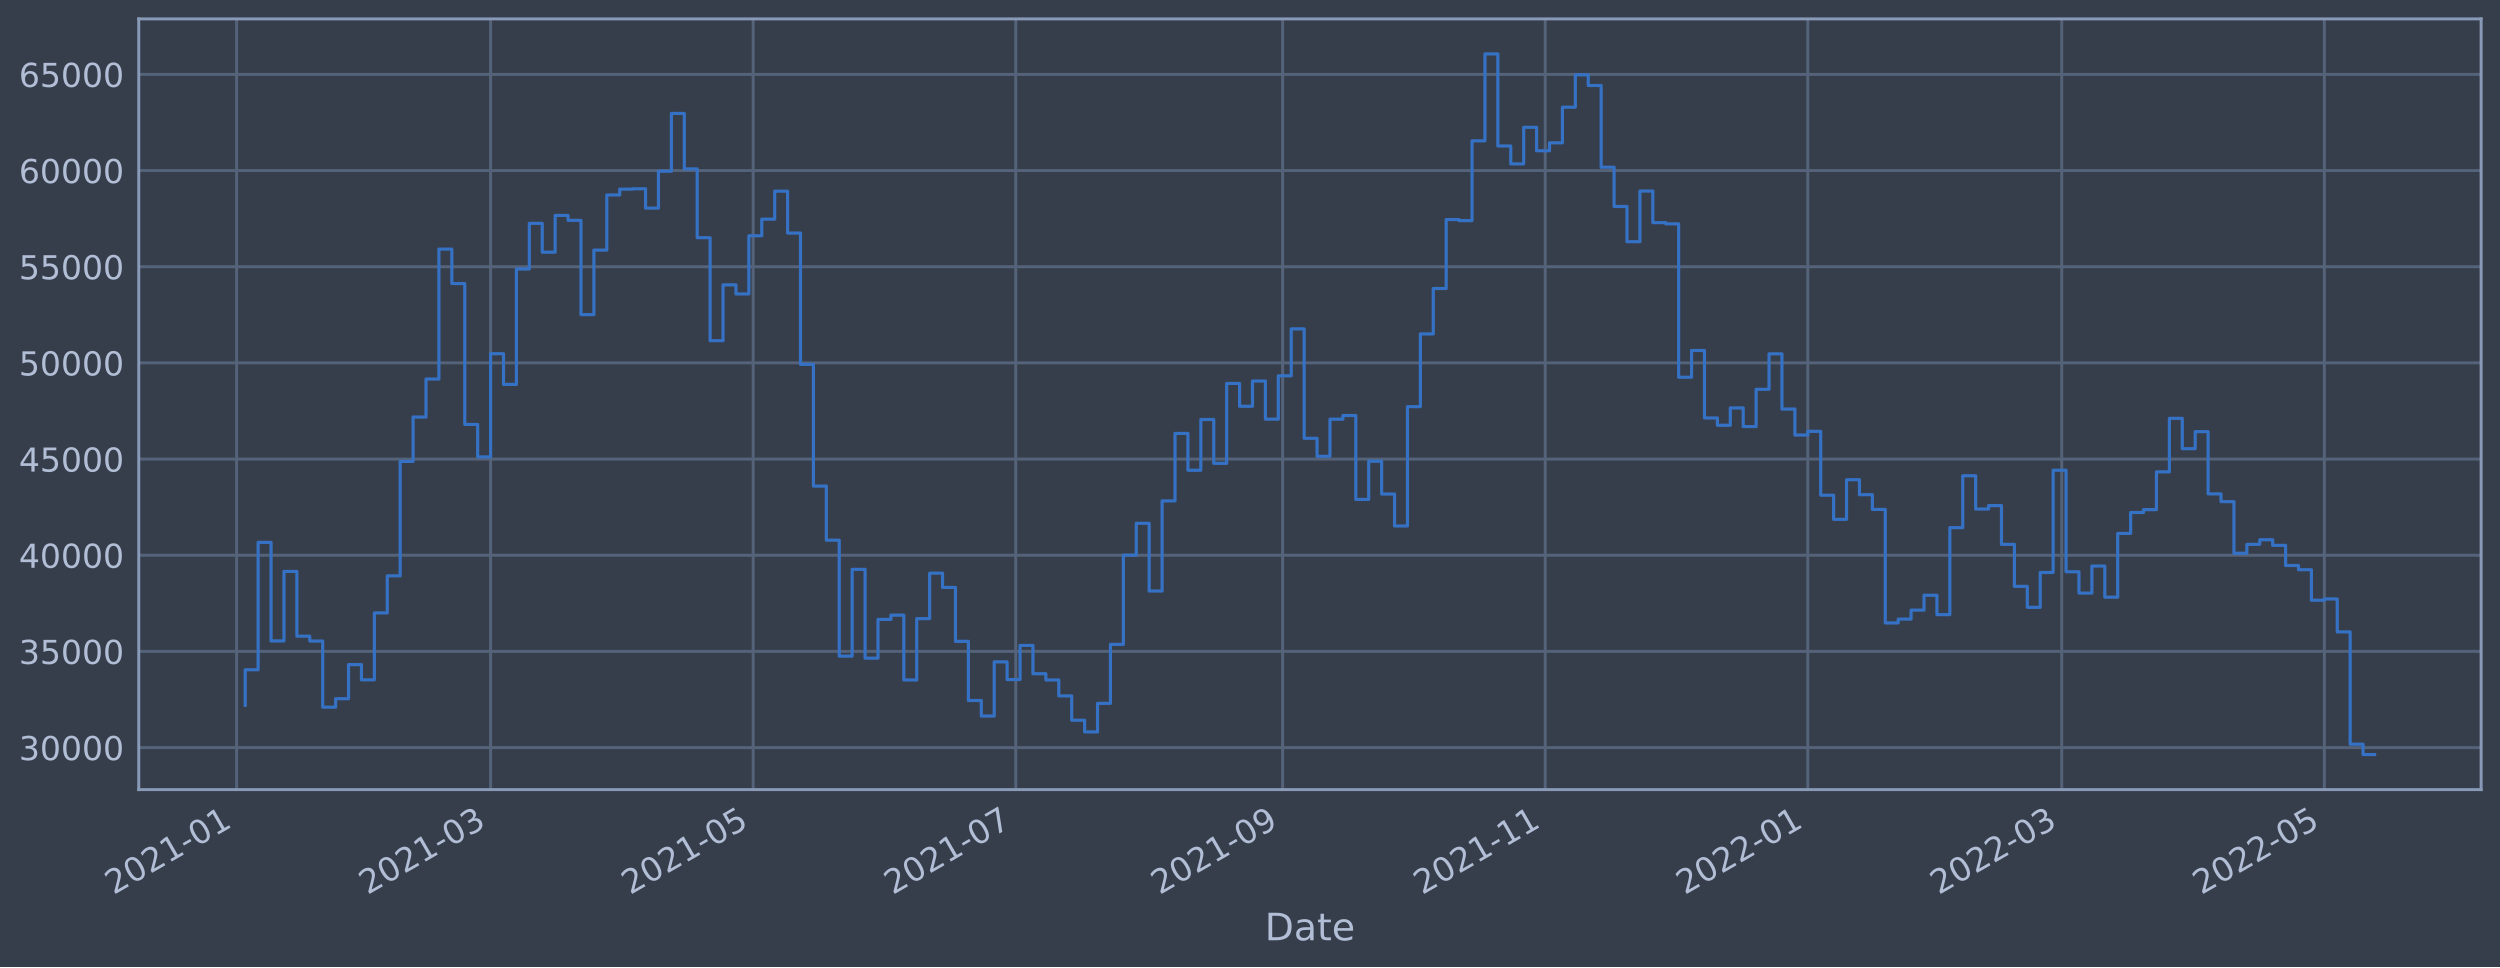
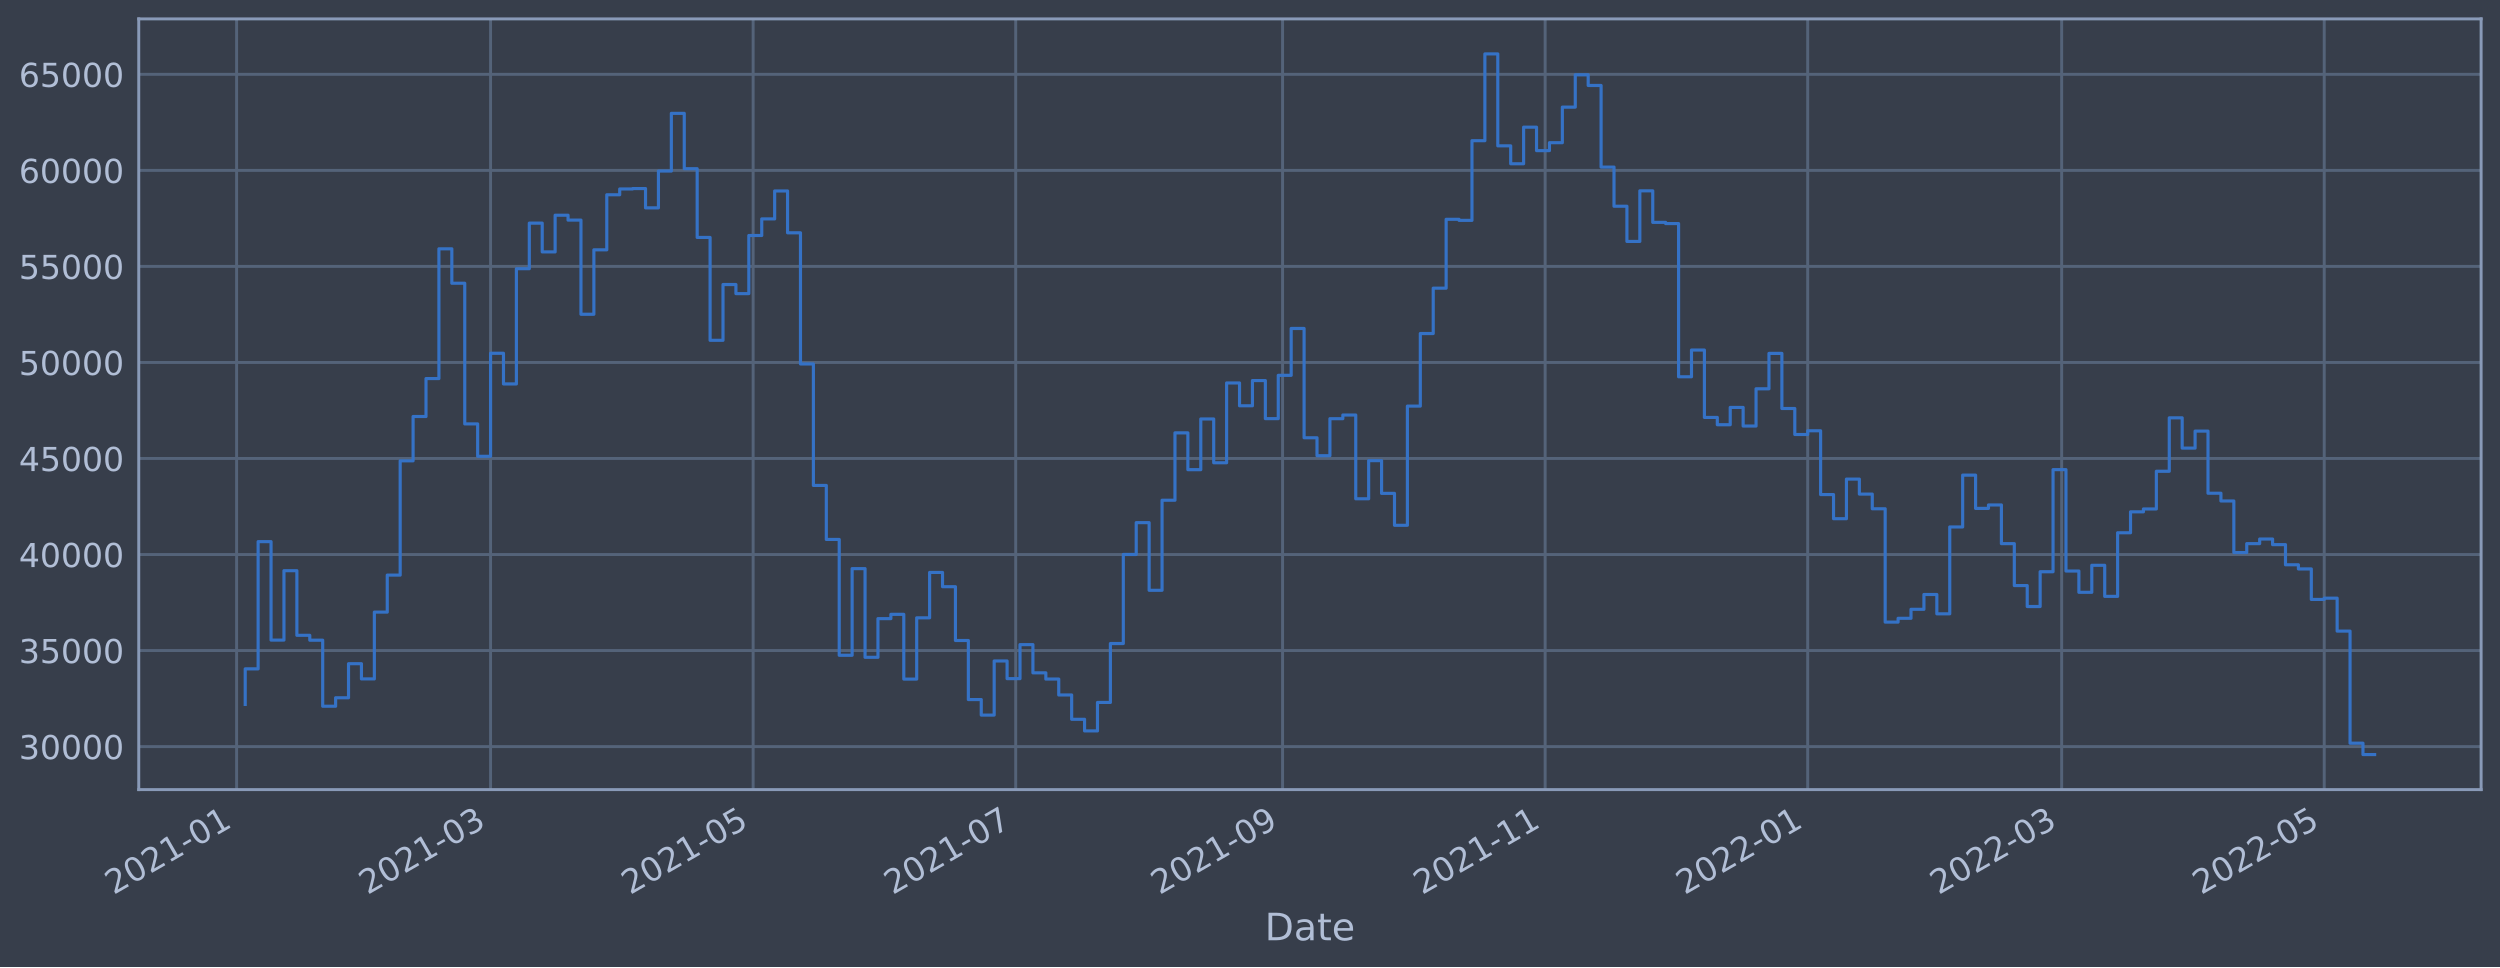
<svg xmlns="http://www.w3.org/2000/svg" xmlns:xlink="http://www.w3.org/1999/xlink" width="952.884pt" height="368.58pt" viewBox="0 0 952.884 368.58" version="1.1">
  <defs>
    <style type="text/css">*{stroke-linejoin: round; stroke-linecap: butt}</style>
  </defs>
  <g id="figure_1">
    <g id="patch_1">
      <path d="M 0 368.58  L 952.884 368.58  L 952.884 0  L 0 0  z " style="fill: #373e4b" />
    </g>
    <g id="axes_1">
      <g id="patch_2">
        <path d="M 52.884 300.96  L 945.684 300.96  L 945.684 7.2  L 52.884 7.2  z " style="fill: #373e4b" />
      </g>
      <g id="matplotlib.axis_1">
        <g id="xtick_1">
          <g id="line2d_1">
-             <path d="M 90.184 300.96  L 90.184 7.2  " clip-path="url(#pb625d963a7)" style="fill: none; stroke: #546379; stroke-width: 1.12; stroke-linecap: square" />
+             <path d="M 90.184 300.96  L 90.184 7.2  " clip-path="url(#pa498fc9128)" style="fill: none; stroke: #546379; stroke-width: 1.12; stroke-linecap: square" />
          </g>
          <g id="line2d_2" />
          <g id="text_1">
-             <g style="fill: #b1bed6" transform="translate(43.28087 341.1745)rotate(-30)scale(0.126 -0.126)">
+             <g style="fill: #b1bed6" transform="translate(43.28104 341.1745)rotate(-30)scale(0.126 -0.126)">
              <defs>
                <path id="DejaVuSans-32" d="M 1228 531  L 3431 531  L 3431 0  L 469 0  L 469 531  Q 828 903 1448 1529  Q 2069 2156 2228 2338  Q 2531 2678 2651 2914  Q 2772 3150 2772 3378  Q 2772 3750 2511 3984  Q 2250 4219 1831 4219  Q 1534 4219 1204 4116  Q 875 4013 500 3803  L 500 4441  Q 881 4594 1212 4672  Q 1544 4750 1819 4750  Q 2544 4750 2975 4387  Q 3406 4025 3406 3419  Q 3406 3131 3298 2873  Q 3191 2616 2906 2266  Q 2828 2175 2409 1742  Q 1991 1309 1228 531  z " transform="scale(0.015625)" />
                <path id="DejaVuSans-30" d="M 2034 4250  Q 1547 4250 1301 3770  Q 1056 3291 1056 2328  Q 1056 1369 1301 889  Q 1547 409 2034 409  Q 2525 409 2770 889  Q 3016 1369 3016 2328  Q 3016 3291 2770 3770  Q 2525 4250 2034 4250  z M 2034 4750  Q 2819 4750 3233 4129  Q 3647 3509 3647 2328  Q 3647 1150 3233 529  Q 2819 -91 2034 -91  Q 1250 -91 836 529  Q 422 1150 422 2328  Q 422 3509 836 4129  Q 1250 4750 2034 4750  z " transform="scale(0.015625)" />
                <path id="DejaVuSans-31" d="M 794 531  L 1825 531  L 1825 4091  L 703 3866  L 703 4441  L 1819 4666  L 2450 4666  L 2450 531  L 3481 531  L 3481 0  L 794 0  L 794 531  z " transform="scale(0.015625)" />
                <path id="DejaVuSans-2d" d="M 313 2009  L 1997 2009  L 1997 1497  L 313 1497  L 313 2009  z " transform="scale(0.015625)" />
              </defs>
              <use xlink:href="#DejaVuSans-32" />
              <use xlink:href="#DejaVuSans-30" x="63.623" />
              <use xlink:href="#DejaVuSans-32" x="127.246" />
              <use xlink:href="#DejaVuSans-31" x="190.869" />
              <use xlink:href="#DejaVuSans-2d" x="254.492" />
              <use xlink:href="#DejaVuSans-30" x="290.576" />
              <use xlink:href="#DejaVuSans-31" x="354.199" />
            </g>
          </g>
        </g>
        <g id="xtick_2">
          <g id="line2d_3">
-             <path d="M 186.986 300.96  L 186.986 7.2  " clip-path="url(#pb625d963a7)" style="fill: none; stroke: #546379; stroke-width: 1.12; stroke-linecap: square" />
+             <path d="M 186.981 300.96  L 186.981 7.2  " clip-path="url(#pa498fc9128)" style="fill: none; stroke: #546379; stroke-width: 1.12; stroke-linecap: square" />
          </g>
          <g id="line2d_4" />
          <g id="text_2">
-             <g style="fill: #b1bed6" transform="translate(140.0828 341.1745)rotate(-30)scale(0.126 -0.126)">
+             <g style="fill: #b1bed6" transform="translate(140.0779 341.1745)rotate(-30)scale(0.126 -0.126)">
              <defs>
                <path id="DejaVuSans-33" d="M 2597 2516  Q 3050 2419 3304 2112  Q 3559 1806 3559 1356  Q 3559 666 3084 287  Q 2609 -91 1734 -91  Q 1441 -91 1130 -33  Q 819 25 488 141  L 488 750  Q 750 597 1062 519  Q 1375 441 1716 441  Q 2309 441 2620 675  Q 2931 909 2931 1356  Q 2931 1769 2642 2001  Q 2353 2234 1838 2234  L 1294 2234  L 1294 2753  L 1863 2753  Q 2328 2753 2575 2939  Q 2822 3125 2822 3475  Q 2822 3834 2567 4026  Q 2313 4219 1838 4219  Q 1578 4219 1281 4162  Q 984 4106 628 3988  L 628 4550  Q 988 4650 1302 4700  Q 1616 4750 1894 4750  Q 2613 4750 3031 4423  Q 3450 4097 3450 3541  Q 3450 3153 3228 2886  Q 3006 2619 2597 2516  z " transform="scale(0.015625)" />
              </defs>
              <use xlink:href="#DejaVuSans-32" />
              <use xlink:href="#DejaVuSans-30" x="63.623" />
              <use xlink:href="#DejaVuSans-32" x="127.246" />
              <use xlink:href="#DejaVuSans-31" x="190.869" />
              <use xlink:href="#DejaVuSans-2d" x="254.492" />
              <use xlink:href="#DejaVuSans-30" x="290.576" />
              <use xlink:href="#DejaVuSans-33" x="354.199" />
            </g>
          </g>
        </g>
        <g id="xtick_3">
          <g id="line2d_5">
-             <path d="M 287.069 300.96  L 287.069 7.2  " clip-path="url(#pb625d963a7)" style="fill: none; stroke: #546379; stroke-width: 1.12; stroke-linecap: square" />
+             <path d="M 287.059 300.96  L 287.059 7.2  " clip-path="url(#pa498fc9128)" style="fill: none; stroke: #546379; stroke-width: 1.12; stroke-linecap: square" />
          </g>
          <g id="line2d_6" />
          <g id="text_3">
-             <g style="fill: #b1bed6" transform="translate(240.1661 341.1745)rotate(-30)scale(0.126 -0.126)">
+             <g style="fill: #b1bed6" transform="translate(240.156 341.1745)rotate(-30)scale(0.126 -0.126)">
              <defs>
                <path id="DejaVuSans-35" d="M 691 4666  L 3169 4666  L 3169 4134  L 1269 4134  L 1269 2991  Q 1406 3038 1543 3061  Q 1681 3084 1819 3084  Q 2600 3084 3056 2656  Q 3513 2228 3513 1497  Q 3513 744 3044 326  Q 2575 -91 1722 -91  Q 1428 -91 1123 -41  Q 819 9 494 109  L 494 744  Q 775 591 1075 516  Q 1375 441 1709 441  Q 2250 441 2565 725  Q 2881 1009 2881 1497  Q 2881 1984 2565 2268  Q 2250 2553 1709 2553  Q 1456 2553 1204 2497  Q 953 2441 691 2322  L 691 4666  z " transform="scale(0.015625)" />
              </defs>
              <use xlink:href="#DejaVuSans-32" />
              <use xlink:href="#DejaVuSans-30" x="63.623" />
              <use xlink:href="#DejaVuSans-32" x="127.246" />
              <use xlink:href="#DejaVuSans-31" x="190.869" />
              <use xlink:href="#DejaVuSans-2d" x="254.492" />
              <use xlink:href="#DejaVuSans-30" x="290.576" />
              <use xlink:href="#DejaVuSans-35" x="354.199" />
            </g>
          </g>
        </g>
        <g id="xtick_4">
          <g id="line2d_7">
-             <path d="M 387.153 300.96  L 387.153 7.2  " clip-path="url(#pb625d963a7)" style="fill: none; stroke: #546379; stroke-width: 1.12; stroke-linecap: square" />
+             <path d="M 387.137 300.96  L 387.137 7.2  " clip-path="url(#pa498fc9128)" style="fill: none; stroke: #546379; stroke-width: 1.12; stroke-linecap: square" />
          </g>
          <g id="line2d_8" />
          <g id="text_4">
-             <g style="fill: #b1bed6" transform="translate(340.2494 341.1745)rotate(-30)scale(0.126 -0.126)">
+             <g style="fill: #b1bed6" transform="translate(340.2341 341.1745)rotate(-30)scale(0.126 -0.126)">
              <defs>
                <path id="DejaVuSans-37" d="M 525 4666  L 3525 4666  L 3525 4397  L 1831 0  L 1172 0  L 2766 4134  L 525 4134  L 525 4666  z " transform="scale(0.015625)" />
              </defs>
              <use xlink:href="#DejaVuSans-32" />
              <use xlink:href="#DejaVuSans-30" x="63.623" />
              <use xlink:href="#DejaVuSans-32" x="127.246" />
              <use xlink:href="#DejaVuSans-31" x="190.869" />
              <use xlink:href="#DejaVuSans-2d" x="254.492" />
              <use xlink:href="#DejaVuSans-30" x="290.576" />
              <use xlink:href="#DejaVuSans-37" x="354.199" />
            </g>
          </g>
        </g>
        <g id="xtick_5">
          <g id="line2d_9">
-             <path d="M 488.877 300.96  L 488.877 7.2  " clip-path="url(#pb625d963a7)" style="fill: none; stroke: #546379; stroke-width: 1.12; stroke-linecap: square" />
+             <path d="M 488.856 300.96  L 488.856 7.2  " clip-path="url(#pa498fc9128)" style="fill: none; stroke: #546379; stroke-width: 1.12; stroke-linecap: square" />
          </g>
          <g id="line2d_10" />
          <g id="text_5">
-             <g style="fill: #b1bed6" transform="translate(441.9734 341.1745)rotate(-30)scale(0.126 -0.126)">
+             <g style="fill: #b1bed6" transform="translate(441.9528 341.1745)rotate(-30)scale(0.126 -0.126)">
              <defs>
                <path id="DejaVuSans-39" d="M 703 97  L 703 672  Q 941 559 1184 500  Q 1428 441 1663 441  Q 2288 441 2617 861  Q 2947 1281 2994 2138  Q 2813 1869 2534 1725  Q 2256 1581 1919 1581  Q 1219 1581 811 2004  Q 403 2428 403 3163  Q 403 3881 828 4315  Q 1253 4750 1959 4750  Q 2769 4750 3195 4129  Q 3622 3509 3622 2328  Q 3622 1225 3098 567  Q 2575 -91 1691 -91  Q 1453 -91 1209 -44  Q 966 3 703 97  z M 1959 2075  Q 2384 2075 2632 2365  Q 2881 2656 2881 3163  Q 2881 3666 2632 3958  Q 2384 4250 1959 4250  Q 1534 4250 1286 3958  Q 1038 3666 1038 3163  Q 1038 2656 1286 2365  Q 1534 2075 1959 2075  z " transform="scale(0.015625)" />
              </defs>
              <use xlink:href="#DejaVuSans-32" />
              <use xlink:href="#DejaVuSans-30" x="63.623" />
              <use xlink:href="#DejaVuSans-32" x="127.246" />
              <use xlink:href="#DejaVuSans-31" x="190.869" />
              <use xlink:href="#DejaVuSans-2d" x="254.492" />
              <use xlink:href="#DejaVuSans-30" x="290.576" />
              <use xlink:href="#DejaVuSans-39" x="354.199" />
            </g>
          </g>
        </g>
        <g id="xtick_6">
          <g id="line2d_11">
-             <path d="M 588.96 300.96  L 588.96 7.2  " clip-path="url(#pb625d963a7)" style="fill: none; stroke: #546379; stroke-width: 1.12; stroke-linecap: square" />
+             <path d="M 588.934 300.96  L 588.934 7.2  " clip-path="url(#pa498fc9128)" style="fill: none; stroke: #546379; stroke-width: 1.12; stroke-linecap: square" />
          </g>
          <g id="line2d_12" />
          <g id="text_6">
-             <g style="fill: #b1bed6" transform="translate(542.0567 341.1745)rotate(-30)scale(0.126 -0.126)">
+             <g style="fill: #b1bed6" transform="translate(542.0309 341.1745)rotate(-30)scale(0.126 -0.126)">
              <use xlink:href="#DejaVuSans-32" />
              <use xlink:href="#DejaVuSans-30" x="63.623" />
              <use xlink:href="#DejaVuSans-32" x="127.246" />
              <use xlink:href="#DejaVuSans-31" x="190.869" />
              <use xlink:href="#DejaVuSans-2d" x="254.492" />
              <use xlink:href="#DejaVuSans-31" x="290.576" />
              <use xlink:href="#DejaVuSans-31" x="354.199" />
            </g>
          </g>
        </g>
        <g id="xtick_7">
          <g id="line2d_13">
-             <path d="M 689.043 300.96  L 689.043 7.2  " clip-path="url(#pb625d963a7)" style="fill: none; stroke: #546379; stroke-width: 1.12; stroke-linecap: square" />
+             <path d="M 689.012 300.96  L 689.012 7.2  " clip-path="url(#pa498fc9128)" style="fill: none; stroke: #546379; stroke-width: 1.12; stroke-linecap: square" />
          </g>
          <g id="line2d_14" />
          <g id="text_7">
-             <g style="fill: #b1bed6" transform="translate(642.14 341.1745)rotate(-30)scale(0.126 -0.126)">
+             <g style="fill: #b1bed6" transform="translate(642.109 341.1745)rotate(-30)scale(0.126 -0.126)">
              <use xlink:href="#DejaVuSans-32" />
              <use xlink:href="#DejaVuSans-30" x="63.623" />
              <use xlink:href="#DejaVuSans-32" x="127.246" />
              <use xlink:href="#DejaVuSans-32" x="190.869" />
              <use xlink:href="#DejaVuSans-2d" x="254.492" />
              <use xlink:href="#DejaVuSans-30" x="290.576" />
              <use xlink:href="#DejaVuSans-31" x="354.199" />
            </g>
          </g>
        </g>
        <g id="xtick_8">
          <g id="line2d_15">
-             <path d="M 785.845 300.96  L 785.845 7.2  " clip-path="url(#pb625d963a7)" style="fill: none; stroke: #546379; stroke-width: 1.12; stroke-linecap: square" />
+             <path d="M 785.809 300.96  L 785.809 7.2  " clip-path="url(#pa498fc9128)" style="fill: none; stroke: #546379; stroke-width: 1.12; stroke-linecap: square" />
          </g>
          <g id="line2d_16" />
          <g id="text_8">
-             <g style="fill: #b1bed6" transform="translate(738.9418 341.1745)rotate(-30)scale(0.126 -0.126)">
+             <g style="fill: #b1bed6" transform="translate(738.9059 341.1745)rotate(-30)scale(0.126 -0.126)">
              <use xlink:href="#DejaVuSans-32" />
              <use xlink:href="#DejaVuSans-30" x="63.623" />
              <use xlink:href="#DejaVuSans-32" x="127.246" />
              <use xlink:href="#DejaVuSans-32" x="190.869" />
              <use xlink:href="#DejaVuSans-2d" x="254.492" />
              <use xlink:href="#DejaVuSans-30" x="290.576" />
              <use xlink:href="#DejaVuSans-33" x="354.199" />
            </g>
          </g>
        </g>
        <g id="xtick_9">
          <g id="line2d_17">
-             <path d="M 885.928 300.96  L 885.928 7.2  " clip-path="url(#pb625d963a7)" style="fill: none; stroke: #546379; stroke-width: 1.12; stroke-linecap: square" />
+             <path d="M 885.887 300.96  L 885.887 7.2  " clip-path="url(#pa498fc9128)" style="fill: none; stroke: #546379; stroke-width: 1.12; stroke-linecap: square" />
          </g>
          <g id="line2d_18" />
          <g id="text_9">
-             <g style="fill: #b1bed6" transform="translate(839.0251 341.1745)rotate(-30)scale(0.126 -0.126)">
+             <g style="fill: #b1bed6" transform="translate(838.984 341.1745)rotate(-30)scale(0.126 -0.126)">
              <use xlink:href="#DejaVuSans-32" />
              <use xlink:href="#DejaVuSans-30" x="63.623" />
              <use xlink:href="#DejaVuSans-32" x="127.246" />
              <use xlink:href="#DejaVuSans-32" x="190.869" />
              <use xlink:href="#DejaVuSans-2d" x="254.492" />
              <use xlink:href="#DejaVuSans-30" x="290.576" />
              <use xlink:href="#DejaVuSans-35" x="354.199" />
            </g>
          </g>
        </g>
        <g id="text_10">
          <g style="fill: #b1bed6" transform="translate(482.0746 358.3856)scale(0.144 -0.144)">
            <defs>
              <path id="DejaVuSans-44" d="M 1259 4147  L 1259 519  L 2022 519  Q 2988 519 3436 956  Q 3884 1394 3884 2338  Q 3884 3275 3436 3711  Q 2988 4147 2022 4147  L 1259 4147  z M 628 4666  L 1925 4666  Q 3281 4666 3915 4102  Q 4550 3538 4550 2338  Q 4550 1131 3912 565  Q 3275 0 1925 0  L 628 0  L 628 4666  z " transform="scale(0.015625)" />
              <path id="DejaVuSans-61" d="M 2194 1759  Q 1497 1759 1228 1600  Q 959 1441 959 1056  Q 959 750 1161 570  Q 1363 391 1709 391  Q 2188 391 2477 730  Q 2766 1069 2766 1631  L 2766 1759  L 2194 1759  z M 3341 1997  L 3341 0  L 2766 0  L 2766 531  Q 2569 213 2275 61  Q 1981 -91 1556 -91  Q 1019 -91 701 211  Q 384 513 384 1019  Q 384 1609 779 1909  Q 1175 2209 1959 2209  L 2766 2209  L 2766 2266  Q 2766 2663 2505 2880  Q 2244 3097 1772 3097  Q 1472 3097 1187 3025  Q 903 2953 641 2809  L 641 3341  Q 956 3463 1253 3523  Q 1550 3584 1831 3584  Q 2591 3584 2966 3190  Q 3341 2797 3341 1997  z " transform="scale(0.015625)" />
              <path id="DejaVuSans-74" d="M 1172 4494  L 1172 3500  L 2356 3500  L 2356 3053  L 1172 3053  L 1172 1153  Q 1172 725 1289 603  Q 1406 481 1766 481  L 2356 481  L 2356 0  L 1766 0  Q 1100 0 847 248  Q 594 497 594 1153  L 594 3053  L 172 3053  L 172 3500  L 594 3500  L 594 4494  L 1172 4494  z " transform="scale(0.015625)" />
              <path id="DejaVuSans-65" d="M 3597 1894  L 3597 1613  L 953 1613  Q 991 1019 1311 708  Q 1631 397 2203 397  Q 2534 397 2845 478  Q 3156 559 3463 722  L 3463 178  Q 3153 47 2828 -22  Q 2503 -91 2169 -91  Q 1331 -91 842 396  Q 353 884 353 1716  Q 353 2575 817 3079  Q 1281 3584 2069 3584  Q 2775 3584 3186 3129  Q 3597 2675 3597 1894  z M 3022 2063  Q 3016 2534 2758 2815  Q 2500 3097 2075 3097  Q 1594 3097 1305 2825  Q 1016 2553 972 2059  L 3022 2063  z " transform="scale(0.015625)" />
            </defs>
            <use xlink:href="#DejaVuSans-44" />
            <use xlink:href="#DejaVuSans-61" x="77.002" />
            <use xlink:href="#DejaVuSans-74" x="138.281" />
            <use xlink:href="#DejaVuSans-65" x="177.49" />
          </g>
        </g>
      </g>
      <g id="matplotlib.axis_2">
        <g id="ytick_1">
          <g id="line2d_19">
-             <path d="M 52.884 284.943  L 945.684 284.943  " clip-path="url(#pb625d963a7)" style="fill: none; stroke: #546379; stroke-width: 1.12; stroke-linecap: square" />
+             <path d="M 52.884 284.563  L 945.684 284.563  " clip-path="url(#pa498fc9128)" style="fill: none; stroke: #546379; stroke-width: 1.12; stroke-linecap: square" />
          </g>
          <g id="line2d_20" />
          <g id="text_11">
-             <g style="fill: #b1bed6" transform="translate(7.2 289.7296)scale(0.126 -0.126)">
+             <g style="fill: #b1bed6" transform="translate(7.2 289.3498)scale(0.126 -0.126)">
              <use xlink:href="#DejaVuSans-33" />
              <use xlink:href="#DejaVuSans-30" x="63.623" />
              <use xlink:href="#DejaVuSans-30" x="127.246" />
              <use xlink:href="#DejaVuSans-30" x="190.869" />
              <use xlink:href="#DejaVuSans-30" x="254.492" />
            </g>
          </g>
        </g>
        <g id="ytick_2">
          <g id="line2d_21">
-             <path d="M 52.884 248.286  L 945.684 248.286  " clip-path="url(#pb625d963a7)" style="fill: none; stroke: #546379; stroke-width: 1.12; stroke-linecap: square" />
+             <path d="M 52.884 247.959  L 945.684 247.959  " clip-path="url(#pa498fc9128)" style="fill: none; stroke: #546379; stroke-width: 1.12; stroke-linecap: square" />
          </g>
          <g id="line2d_22" />
          <g id="text_12">
-             <g style="fill: #b1bed6" transform="translate(7.2 253.0735)scale(0.126 -0.126)">
+             <g style="fill: #b1bed6" transform="translate(7.2 252.7464)scale(0.126 -0.126)">
              <use xlink:href="#DejaVuSans-33" />
              <use xlink:href="#DejaVuSans-35" x="63.623" />
              <use xlink:href="#DejaVuSans-30" x="127.246" />
              <use xlink:href="#DejaVuSans-30" x="190.869" />
              <use xlink:href="#DejaVuSans-30" x="254.492" />
            </g>
          </g>
        </g>
        <g id="ytick_3">
          <g id="line2d_23">
-             <path d="M 52.884 211.63  L 945.684 211.63  " clip-path="url(#pb625d963a7)" style="fill: none; stroke: #546379; stroke-width: 1.12; stroke-linecap: square" />
+             <path d="M 52.884 211.356  L 945.684 211.356  " clip-path="url(#pa498fc9128)" style="fill: none; stroke: #546379; stroke-width: 1.12; stroke-linecap: square" />
          </g>
          <g id="line2d_24" />
          <g id="text_13">
-             <g style="fill: #b1bed6" transform="translate(7.2 216.4174)scale(0.126 -0.126)">
+             <g style="fill: #b1bed6" transform="translate(7.2 216.1429)scale(0.126 -0.126)">
              <defs>
                <path id="DejaVuSans-34" d="M 2419 4116  L 825 1625  L 2419 1625  L 2419 4116  z M 2253 4666  L 3047 4666  L 3047 1625  L 3713 1625  L 3713 1100  L 3047 1100  L 3047 0  L 2419 0  L 2419 1100  L 313 1100  L 313 1709  L 2253 4666  z " transform="scale(0.015625)" />
              </defs>
              <use xlink:href="#DejaVuSans-34" />
              <use xlink:href="#DejaVuSans-30" x="63.623" />
              <use xlink:href="#DejaVuSans-30" x="127.246" />
              <use xlink:href="#DejaVuSans-30" x="190.869" />
              <use xlink:href="#DejaVuSans-30" x="254.492" />
            </g>
          </g>
        </g>
        <g id="ytick_4">
          <g id="line2d_25">
-             <path d="M 52.884 174.974  L 945.684 174.974  " clip-path="url(#pb625d963a7)" style="fill: none; stroke: #546379; stroke-width: 1.12; stroke-linecap: square" />
+             <path d="M 52.884 174.752  L 945.684 174.752  " clip-path="url(#pa498fc9128)" style="fill: none; stroke: #546379; stroke-width: 1.12; stroke-linecap: square" />
          </g>
          <g id="line2d_26" />
          <g id="text_14">
-             <g style="fill: #b1bed6" transform="translate(7.2 179.7613)scale(0.126 -0.126)">
+             <g style="fill: #b1bed6" transform="translate(7.2 179.5395)scale(0.126 -0.126)">
              <use xlink:href="#DejaVuSans-34" />
              <use xlink:href="#DejaVuSans-35" x="63.623" />
              <use xlink:href="#DejaVuSans-30" x="127.246" />
              <use xlink:href="#DejaVuSans-30" x="190.869" />
              <use xlink:href="#DejaVuSans-30" x="254.492" />
            </g>
          </g>
        </g>
        <g id="ytick_5">
          <g id="line2d_27">
-             <path d="M 52.884 138.318  L 945.684 138.318  " clip-path="url(#pb625d963a7)" style="fill: none; stroke: #546379; stroke-width: 1.12; stroke-linecap: square" />
+             <path d="M 52.884 138.149  L 945.684 138.149  " clip-path="url(#pa498fc9128)" style="fill: none; stroke: #546379; stroke-width: 1.12; stroke-linecap: square" />
          </g>
          <g id="line2d_28" />
          <g id="text_15">
-             <g style="fill: #b1bed6" transform="translate(7.2 143.1052)scale(0.126 -0.126)">
+             <g style="fill: #b1bed6" transform="translate(7.2 142.936)scale(0.126 -0.126)">
              <use xlink:href="#DejaVuSans-35" />
              <use xlink:href="#DejaVuSans-30" x="63.623" />
              <use xlink:href="#DejaVuSans-30" x="127.246" />
              <use xlink:href="#DejaVuSans-30" x="190.869" />
              <use xlink:href="#DejaVuSans-30" x="254.492" />
            </g>
          </g>
        </g>
        <g id="ytick_6">
          <g id="line2d_29">
-             <path d="M 52.884 101.662  L 945.684 101.662  " clip-path="url(#pb625d963a7)" style="fill: none; stroke: #546379; stroke-width: 1.12; stroke-linecap: square" />
+             <path d="M 52.884 101.546  L 945.684 101.546  " clip-path="url(#pa498fc9128)" style="fill: none; stroke: #546379; stroke-width: 1.12; stroke-linecap: square" />
          </g>
          <g id="line2d_30" />
          <g id="text_16">
-             <g style="fill: #b1bed6" transform="translate(7.2 106.4491)scale(0.126 -0.126)">
+             <g style="fill: #b1bed6" transform="translate(7.2 106.3326)scale(0.126 -0.126)">
              <use xlink:href="#DejaVuSans-35" />
              <use xlink:href="#DejaVuSans-35" x="63.623" />
              <use xlink:href="#DejaVuSans-30" x="127.246" />
              <use xlink:href="#DejaVuSans-30" x="190.869" />
              <use xlink:href="#DejaVuSans-30" x="254.492" />
            </g>
          </g>
        </g>
        <g id="ytick_7">
          <g id="line2d_31">
-             <path d="M 52.884 65.006  L 945.684 65.006  " clip-path="url(#pb625d963a7)" style="fill: none; stroke: #546379; stroke-width: 1.12; stroke-linecap: square" />
+             <path d="M 52.884 64.942  L 945.684 64.942  " clip-path="url(#pa498fc9128)" style="fill: none; stroke: #546379; stroke-width: 1.12; stroke-linecap: square" />
          </g>
          <g id="line2d_32" />
          <g id="text_17">
-             <g style="fill: #b1bed6" transform="translate(7.2 69.79303)scale(0.126 -0.126)">
+             <g style="fill: #b1bed6" transform="translate(7.2 69.72917)scale(0.126 -0.126)">
              <defs>
                <path id="DejaVuSans-36" d="M 2113 2584  Q 1688 2584 1439 2293  Q 1191 2003 1191 1497  Q 1191 994 1439 701  Q 1688 409 2113 409  Q 2538 409 2786 701  Q 3034 994 3034 1497  Q 3034 2003 2786 2293  Q 2538 2584 2113 2584  z M 3366 4563  L 3366 3988  Q 3128 4100 2886 4159  Q 2644 4219 2406 4219  Q 1781 4219 1451 3797  Q 1122 3375 1075 2522  Q 1259 2794 1537 2939  Q 1816 3084 2150 3084  Q 2853 3084 3261 2657  Q 3669 2231 3669 1497  Q 3669 778 3244 343  Q 2819 -91 2113 -91  Q 1303 -91 875 529  Q 447 1150 447 2328  Q 447 3434 972 4092  Q 1497 4750 2381 4750  Q 2619 4750 2861 4703  Q 3103 4656 3366 4563  z " transform="scale(0.015625)" />
              </defs>
              <use xlink:href="#DejaVuSans-36" />
              <use xlink:href="#DejaVuSans-30" x="63.623" />
              <use xlink:href="#DejaVuSans-30" x="127.246" />
              <use xlink:href="#DejaVuSans-30" x="190.869" />
              <use xlink:href="#DejaVuSans-30" x="254.492" />
            </g>
          </g>
        </g>
        <g id="ytick_8">
          <g id="line2d_33">
-             <path d="M 52.884 28.35  L 945.684 28.35  " clip-path="url(#pb625d963a7)" style="fill: none; stroke: #546379; stroke-width: 1.12; stroke-linecap: square" />
+             <path d="M 52.884 28.339  L 945.684 28.339  " clip-path="url(#pa498fc9128)" style="fill: none; stroke: #546379; stroke-width: 1.12; stroke-linecap: square" />
          </g>
          <g id="line2d_34" />
          <g id="text_18">
-             <g style="fill: #b1bed6" transform="translate(7.2 33.13693)scale(0.126 -0.126)">
+             <g style="fill: #b1bed6" transform="translate(7.2 33.12573)scale(0.126 -0.126)">
              <use xlink:href="#DejaVuSans-36" />
              <use xlink:href="#DejaVuSans-35" x="63.623" />
              <use xlink:href="#DejaVuSans-30" x="127.246" />
              <use xlink:href="#DejaVuSans-30" x="190.869" />
              <use xlink:href="#DejaVuSans-30" x="254.492" />
            </g>
          </g>
        </g>
      </g>
      <g id="line2d_35">
-         <path d="M 93.466 268.847  L 93.466 255.276  L 98.388 255.276  L 98.388 206.717  L 103.31 206.717  L 103.31 244.291  L 108.232 244.291  L 108.232 217.8  L 113.154 217.8  L 113.154 242.473  L 118.076 242.473  L 118.076 244.335  L 122.998 244.335  L 122.998 269.549  L 127.92 269.549  L 127.92 266.308  L 132.843 266.308  L 132.843 253.314  L 137.765 253.314  L 137.765 259.115  L 142.687 259.115  L 142.687 233.609  L 147.609 233.609  L 147.609 219.489  L 152.531 219.489  L 152.531 175.867  L 157.453 175.867  L 157.453 158.954  L 162.375 158.954  L 162.375 144.476  L 167.298 144.476  L 167.298 94.943  L 172.22 94.943  L 172.22 108.089  L 177.142 108.089  L 177.142 161.775  L 182.064 161.775  L 182.064 174.139  L 186.986 174.139  L 186.986 134.816  L 191.908 134.816  L 191.908 146.518  L 196.83 146.518  L 196.83 102.531  L 201.752 102.531  L 201.752 85.143  L 206.675 85.143  L 206.675 96.129  L 211.597 96.129  L 211.597 82.118  L 216.519 82.118  L 216.519 83.985  L 221.441 83.985  L 221.441 119.93  L 226.363 119.93  L 226.363 95.328  L 231.285 95.328  L 231.285 74.316  L 236.207 74.316  L 236.207 72.108  L 241.129 72.108  L 241.129 71.941  L 246.052 71.941  L 246.052 79.312  L 250.974 79.312  L 250.974 65.264  L 255.896 65.264  L 255.896 43.239  L 260.818 43.239  L 260.818 64.368  L 265.74 64.368  L 265.74 90.607  L 270.662 90.607  L 270.662 129.864  L 275.584 129.864  L 275.584 108.578  L 280.506 108.578  L 280.506 112.042  L 285.429 112.042  L 285.429 89.855  L 290.351 89.855  L 290.351 83.53  L 295.273 83.53  L 295.273 72.859  L 300.195 72.859  L 300.195 88.832  L 305.117 88.832  L 305.117 138.886  L 310.039 138.886  L 310.039 185.266  L 314.961 185.266  L 314.961 205.88  L 319.884 205.88  L 319.884 250.086  L 324.806 250.086  L 324.806 217.011  L 329.728 217.011  L 329.728 250.869  L 334.65 250.869  L 334.65 236.097  L 339.572 236.097  L 339.572 234.463  L 344.494 234.463  L 344.494 259.174  L 349.416 259.174  L 349.416 235.79  L 354.338 235.79  L 354.338 218.472  L 359.261 218.472  L 359.261 223.911  L 364.183 223.911  L 364.183 244.444  L 369.105 244.444  L 369.105 266.999  L 374.027 266.999  L 374.027 272.915  L 378.949 272.915  L 378.949 252.27  L 383.871 252.27  L 383.871 259.013  L 388.793 259.013  L 388.793 246.019  L 393.715 246.019  L 393.715 256.798  L 398.638 256.798  L 398.638 259.169  L 403.56 259.169  L 403.56 265.247  L 408.482 265.247  L 408.482 274.523  L 413.404 274.523  L 413.404 278.961  L 418.326 278.961  L 418.326 268.096  L 423.248 268.096  L 423.248 245.609  L 428.17 245.609  L 428.17 211.612  L 433.093 211.612  L 433.093 199.467  L 438.015 199.467  L 438.015 225.281  L 442.937 225.281  L 442.937 190.913  L 447.859 190.913  L 447.859 165.198  L 452.781 165.198  L 452.781 179.243  L 457.703 179.243  L 457.703 159.898  L 462.625 159.898  L 462.625 176.603  L 467.547 176.603  L 467.547 146.148  L 472.47 146.148  L 472.47 154.853  L 477.392 154.853  L 477.392 145.233  L 482.314 145.233  L 482.314 159.764  L 487.236 159.764  L 487.236 143.237  L 492.158 143.237  L 492.158 125.349  L 497.08 125.349  L 497.08 167.068  L 502.002 167.068  L 502.002 173.913  L 506.924 173.913  L 506.924 159.783  L 511.847 159.783  L 511.847 158.379  L 516.769 158.379  L 516.769 190.358  L 521.691 190.358  L 521.691 175.788  L 526.613 175.788  L 526.613 188.298  L 531.535 188.298  L 531.535 200.469  L 536.457 200.469  L 536.457 154.981  L 541.379 154.981  L 541.379 127.279  L 546.301 127.279  L 546.301 109.966  L 551.224 109.966  L 551.224 83.686  L 556.146 83.686  L 556.146 84.084  L 561.068 84.084  L 561.068 53.67  L 565.99 53.67  L 565.99 20.553  L 570.912 20.553  L 570.912 55.642  L 575.834 55.642  L 575.834 62.475  L 580.756 62.475  L 580.756 48.517  L 585.679 48.517  L 585.679 57.459  L 590.601 57.459  L 590.601 54.436  L 595.523 54.436  L 595.523 40.863  L 600.445 40.863  L 600.445 28.521  L 605.367 28.521  L 605.367 32.595  L 610.289 32.595  L 610.289 63.743  L 615.211 63.743  L 615.211 78.693  L 620.133 78.693  L 620.133 92.12  L 625.056 92.12  L 625.056 72.81  L 629.978 72.81  L 629.978 84.857  L 634.9 84.857  L 634.9 85.315  L 639.822 85.315  L 639.822 143.788  L 644.744 143.788  L 644.744 133.587  L 649.666 133.587  L 649.666 159.304  L 654.588 159.304  L 654.588 162.093  L 659.51 162.093  L 659.51 155.485  L 664.433 155.485  L 664.433 162.59  L 669.355 162.59  L 669.355 148.374  L 674.277 148.374  L 674.277 134.866  L 679.199 134.866  L 679.199 155.904  L 684.121 155.904  L 684.121 165.813  L 689.043 165.813  L 689.043 164.403  L 693.965 164.403  L 693.965 188.752  L 698.887 188.752  L 698.887 197.962  L 703.81 197.962  L 703.81 182.848  L 708.732 182.848  L 708.732 188.562  L 713.654 188.562  L 713.654 194.171  L 718.576 194.171  L 718.576 237.43  L 723.498 237.43  L 723.498 235.979  L 728.42 235.979  L 728.42 232.547  L 733.342 232.547  L 733.342 226.889  L 738.265 226.889  L 738.265 234.264  L 743.187 234.264  L 743.187 201.107  L 748.109 201.107  L 748.109 181.328  L 753.031 181.328  L 753.031 194.026  L 757.953 194.026  L 757.953 192.709  L 762.875 192.709  L 762.875 207.483  L 767.797 207.483  L 767.797 223.49  L 772.719 223.49  L 772.719 231.487  L 777.642 231.487  L 777.642 218.2  L 782.564 218.2  L 782.564 179.235  L 787.486 179.235  L 787.486 217.926  L 792.408 217.926  L 792.408 226.055  L 797.33 226.055  L 797.33 215.751  L 802.252 215.751  L 802.252 227.61  L 807.174 227.61  L 807.174 203.324  L 812.096 203.324  L 812.096 195.338  L 817.019 195.338  L 817.019 194.236  L 821.941 194.236  L 821.941 179.854  L 826.863 179.854  L 826.863 159.462  L 831.785 159.462  L 831.785 171.021  L 836.707 171.021  L 836.707 164.523  L 841.629 164.523  L 841.629 188.242  L 846.551 188.242  L 846.551 191.193  L 851.474 191.193  L 851.474 210.881  L 856.396 210.881  L 856.396 207.479  L 861.318 207.479  L 861.318 205.723  L 866.24 205.723  L 866.24 207.862  L 871.162 207.862  L 871.162 215.548  L 876.084 215.548  L 876.084 217.134  L 881.006 217.134  L 881.006 228.777  L 885.928 228.777  L 885.928 228.293  L 890.851 228.293  L 890.851 240.86  L 895.773 240.86  L 895.773 283.654  L 900.695 283.654  L 900.695 287.607  L 905.102 287.607  L 905.102 287.607  " clip-path="url(#pb625d963a7)" style="fill: none; stroke: #3572c6; stroke-width: 1.2; stroke-linecap: square" />
+         <path d="M 93.466 268.49  L 93.466 254.938  L 98.387 254.938  L 98.387 206.449  L 103.309 206.449  L 103.309 243.97  L 108.231 243.97  L 108.231 217.516  L 113.153 217.516  L 113.153 242.154  L 118.075 242.154  L 118.075 244.014  L 122.997 244.014  L 122.997 269.191  L 127.919 269.191  L 127.919 265.955  L 132.841 265.955  L 132.841 252.979  L 137.762 252.979  L 137.762 258.773  L 142.684 258.773  L 142.684 233.303  L 147.606 233.303  L 147.606 219.203  L 152.528 219.203  L 152.528 175.644  L 157.45 175.644  L 157.45 158.755  L 162.372 158.755  L 162.372 144.298  L 167.294 144.298  L 167.294 94.836  L 172.216 94.836  L 172.216 107.963  L 177.137 107.963  L 177.137 161.572  L 182.059 161.572  L 182.059 173.918  L 186.981 173.918  L 186.981 134.652  L 191.903 134.652  L 191.903 146.337  L 196.825 146.337  L 196.825 102.413  L 201.747 102.413  L 201.747 85.05  L 206.669 85.05  L 206.669 96.021  L 211.591 96.021  L 211.591 82.029  L 216.512 82.029  L 216.512 83.894  L 221.434 83.894  L 221.434 119.787  L 226.356 119.787  L 226.356 95.221  L 231.278 95.221  L 231.278 74.238  L 236.2 74.238  L 236.2 72.034  L 241.122 72.034  L 241.122 71.867  L 246.044 71.867  L 246.044 79.228  L 250.966 79.228  L 250.966 65.199  L 255.887 65.199  L 255.887 43.206  L 260.809 43.206  L 260.809 64.305  L 265.731 64.305  L 265.731 90.507  L 270.653 90.507  L 270.653 129.707  L 275.575 129.707  L 275.575 108.452  L 280.497 108.452  L 280.497 111.911  L 285.419 111.911  L 285.419 89.756  L 290.341 89.756  L 290.341 83.44  L 295.262 83.44  L 295.262 72.784  L 300.184 72.784  L 300.184 88.734  L 305.106 88.734  L 305.106 138.716  L 310.028 138.716  L 310.028 185.029  L 314.95 185.029  L 314.95 205.614  L 319.872 205.614  L 319.872 249.756  L 324.794 249.756  L 324.794 216.729  L 329.716 216.729  L 329.716 250.539  L 334.637 250.539  L 334.637 235.788  L 339.559 235.788  L 339.559 234.156  L 344.481 234.156  L 344.481 258.832  L 349.403 258.832  L 349.403 235.481  L 354.325 235.481  L 354.325 218.187  L 359.247 218.187  L 359.247 223.619  L 364.169 223.619  L 364.169 244.122  L 369.091 244.122  L 369.091 266.645  L 374.012 266.645  L 374.012 272.553  L 378.934 272.553  L 378.934 251.937  L 383.856 251.937  L 383.856 258.67  L 388.778 258.67  L 388.778 245.695  L 393.7 245.695  L 393.7 256.458  L 398.622 256.458  L 398.622 258.826  L 403.544 258.826  L 403.544 264.895  L 408.465 264.895  L 408.465 274.158  L 413.387 274.158  L 413.387 278.59  L 418.309 278.59  L 418.309 267.741  L 423.231 267.741  L 423.231 245.286  L 428.153 245.286  L 428.153 211.337  L 433.075 211.337  L 433.075 199.21  L 437.997 199.21  L 437.997 224.987  L 442.919 224.987  L 442.919 190.668  L 447.84 190.668  L 447.84 164.991  L 452.762 164.991  L 452.762 179.015  L 457.684 179.015  L 457.684 159.698  L 462.606 159.698  L 462.606 176.379  L 467.528 176.379  L 467.528 145.967  L 472.45 145.967  L 472.45 154.66  L 477.372 154.66  L 477.372 145.053  L 482.294 145.053  L 482.294 159.564  L 487.215 159.564  L 487.215 143.061  L 492.137 143.061  L 492.137 125.198  L 497.059 125.198  L 497.059 166.858  L 501.981 166.858  L 501.981 173.693  L 506.903 173.693  L 506.903 159.583  L 511.825 159.583  L 511.825 158.181  L 516.747 158.181  L 516.747 190.114  L 521.669 190.114  L 521.669 175.565  L 526.59 175.565  L 526.59 188.057  L 531.512 188.057  L 531.512 200.211  L 536.434 200.211  L 536.434 154.788  L 541.356 154.788  L 541.356 127.125  L 546.278 127.125  L 546.278 109.838  L 551.2 109.838  L 551.2 83.595  L 556.122 83.595  L 556.122 83.992  L 561.044 83.992  L 561.044 53.623  L 565.965 53.623  L 565.965 20.553  L 570.887 20.553  L 570.887 55.592  L 575.809 55.592  L 575.809 62.415  L 580.731 62.415  L 580.731 48.477  L 585.653 48.477  L 585.653 57.406  L 590.575 57.406  L 590.575 54.387  L 595.497 54.387  L 595.497 40.834  L 600.419 40.834  L 600.419 28.509  L 605.34 28.509  L 605.34 32.578  L 610.262 32.578  L 610.262 63.681  L 615.184 63.681  L 615.184 78.61  L 620.106 78.61  L 620.106 92.018  L 625.028 92.018  L 625.028 72.735  L 629.95 72.735  L 629.95 84.765  L 634.872 84.765  L 634.872 85.222  L 639.794 85.222  L 639.794 143.611  L 644.715 143.611  L 644.715 133.424  L 649.637 133.424  L 649.637 159.105  L 654.559 159.105  L 654.559 161.889  L 659.481 161.889  L 659.481 155.291  L 664.403 155.291  L 664.403 162.386  L 669.325 162.386  L 669.325 148.19  L 674.247 148.19  L 674.247 134.702  L 679.169 134.702  L 679.169 155.709  L 684.09 155.709  L 684.09 165.605  L 689.012 165.605  L 689.012 164.196  L 693.934 164.196  L 693.934 188.511  L 698.856 188.511  L 698.856 197.707  L 703.778 197.707  L 703.778 182.615  L 708.7 182.615  L 708.7 188.321  L 713.622 188.321  L 713.622 193.922  L 718.544 193.922  L 718.544 237.118  L 723.465 237.118  L 723.465 235.669  L 728.387 235.669  L 728.387 232.243  L 733.309 232.243  L 733.309 226.593  L 738.231 226.593  L 738.231 233.957  L 743.153 233.957  L 743.153 200.848  L 748.075 200.848  L 748.075 181.097  L 752.997 181.097  L 752.997 193.777  L 757.919 193.777  L 757.919 192.462  L 762.84 192.462  L 762.84 207.215  L 767.762 207.215  L 767.762 223.198  L 772.684 223.198  L 772.684 231.184  L 777.606 231.184  L 777.606 217.916  L 782.528 217.916  L 782.528 179.007  L 787.45 179.007  L 787.45 217.643  L 792.372 217.643  L 792.372 225.759  L 797.294 225.759  L 797.294 215.471  L 802.215 215.471  L 802.215 227.312  L 807.137 227.312  L 807.137 203.061  L 812.059 203.061  L 812.059 195.087  L 816.981 195.087  L 816.981 193.986  L 821.903 193.986  L 821.903 179.626  L 826.825 179.626  L 826.825 159.262  L 831.747 159.262  L 831.747 170.805  L 836.669 170.805  L 836.669 164.317  L 841.59 164.317  L 841.59 188.002  L 846.512 188.002  L 846.512 190.948  L 851.434 190.948  L 851.434 210.608  L 856.356 210.608  L 856.356 207.211  L 861.278 207.211  L 861.278 205.457  L 866.2 205.457  L 866.2 207.593  L 871.122 207.593  L 871.122 215.268  L 876.044 215.268  L 876.044 216.852  L 880.965 216.852  L 880.965 228.478  L 885.887 228.478  L 885.887 227.994  L 890.809 227.994  L 890.809 240.543  L 895.731 240.543  L 895.731 283.276  L 900.653 283.276  L 900.653 287.607  L 905.102 287.607  L 905.102 287.607  " clip-path="url(#pa498fc9128)" style="fill: none; stroke: #3572c6; stroke-width: 1.2; stroke-linecap: square" />
      </g>
      <g id="patch_3">
        <path d="M 52.884 300.96  L 52.884 7.2  " style="fill: none; stroke: #899ab8; stroke-width: 1.12; stroke-linejoin: miter; stroke-linecap: square" />
      </g>
      <g id="patch_4">
        <path d="M 945.684 300.96  L 945.684 7.2  " style="fill: none; stroke: #899ab8; stroke-width: 1.12; stroke-linejoin: miter; stroke-linecap: square" />
      </g>
      <g id="patch_5">
        <path d="M 52.884 300.96  L 945.684 300.96  " style="fill: none; stroke: #899ab8; stroke-width: 1.12; stroke-linejoin: miter; stroke-linecap: square" />
      </g>
      <g id="patch_6">
        <path d="M 52.884 7.2  L 945.684 7.2  " style="fill: none; stroke: #899ab8; stroke-width: 1.12; stroke-linejoin: miter; stroke-linecap: square" />
      </g>
    </g>
  </g>
  <defs>
-     <clipPath id="pb625d963a7">
+     <clipPath id="pa498fc9128">
      <rect x="52.884" y="7.2" width="892.8" height="293.76" />
    </clipPath>
  </defs>
</svg>
